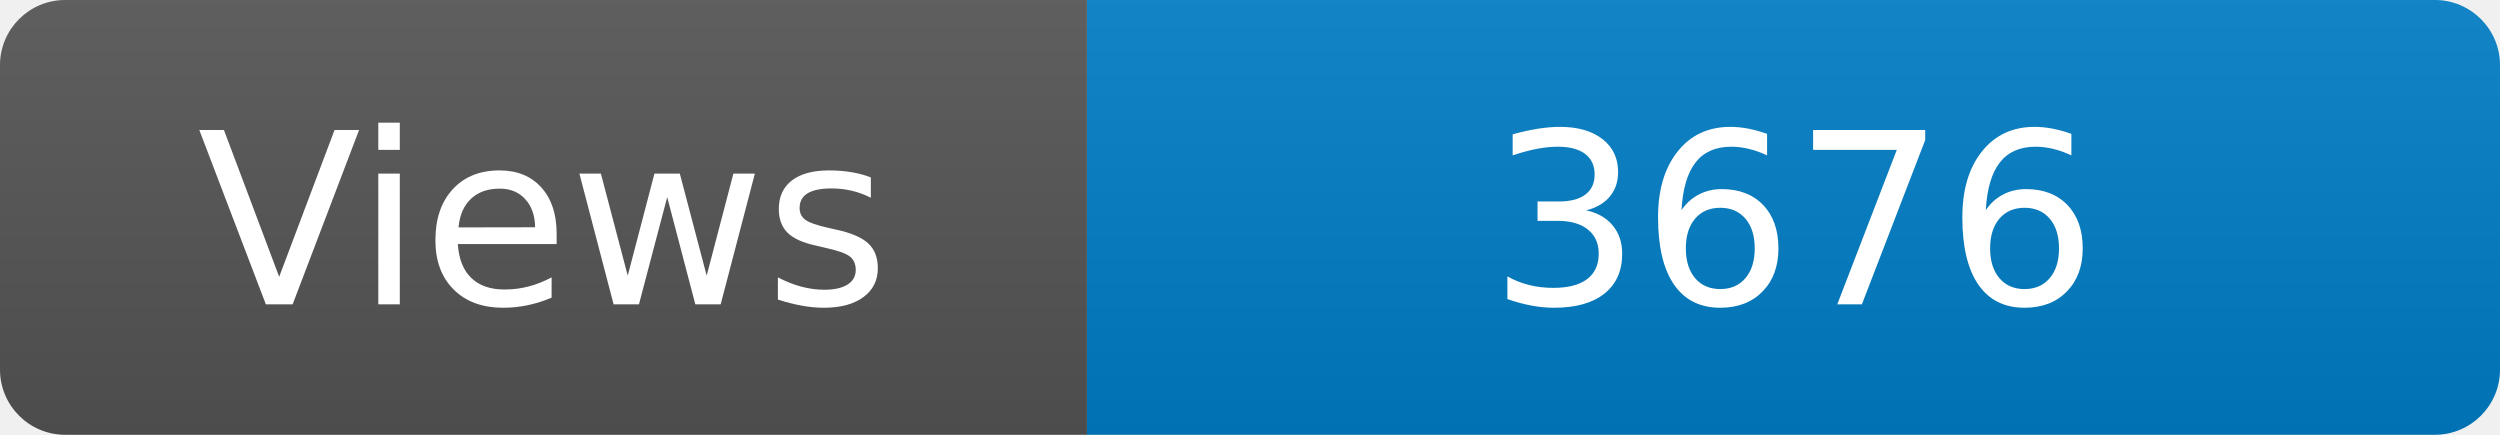
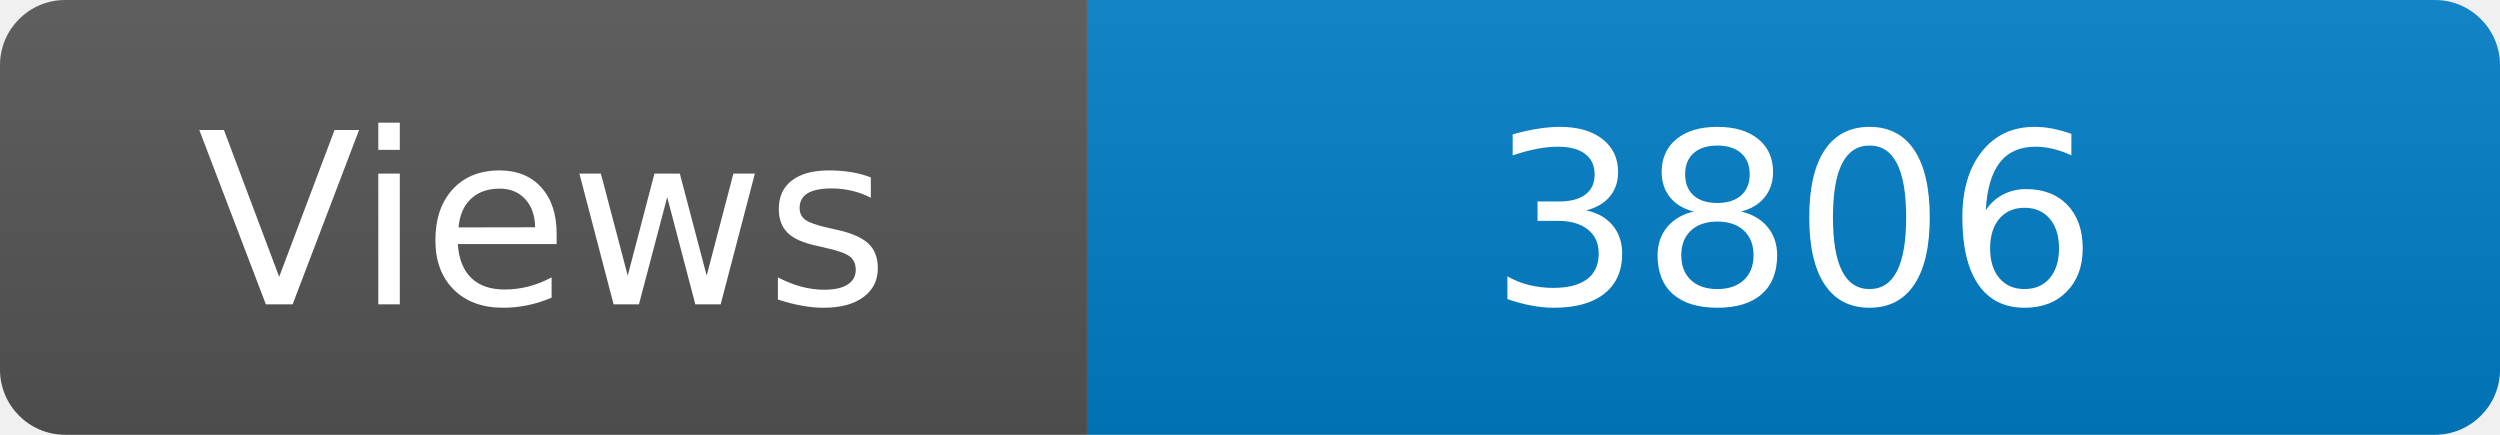
<svg xmlns="http://www.w3.org/2000/svg" width="115" height="20" role="img" aria-label="Maintained?: yes">
  <linearGradient id="s" x2="0" y2="100%">
    <stop offset="0" stop-color="#bbb" stop-opacity=".1" />
    <stop offset="1" stop-opacity=".1" />
  </linearGradient>
  <clipPath id="r">
    <rect width="115" height="20" rx="3" fill="#fff" />
  </clipPath>
  <g clip-path="url(#r)">
    <rect width="50" height="20" fill="#555" />
    <rect x="50" width="160" height="20" fill="#007ec6" />
    <rect width="115" height="20" fill="url(#s)" />
  </g>
  <g fill="#fff" text-anchor="middle" font-family="Verdana,Geneva,DejaVu Sans,sans-serif" font-size="110">
    <text x="250" y="140" transform="scale(.1)" fill="#fff">Views</text>
-     <text x="825" y="140" transform="scale(.1)" fill="#fff">3676</text>
+     <text x="825" y="140" transform="scale(.1)" fill="#fff">3806</text>
  </g>
</svg>
